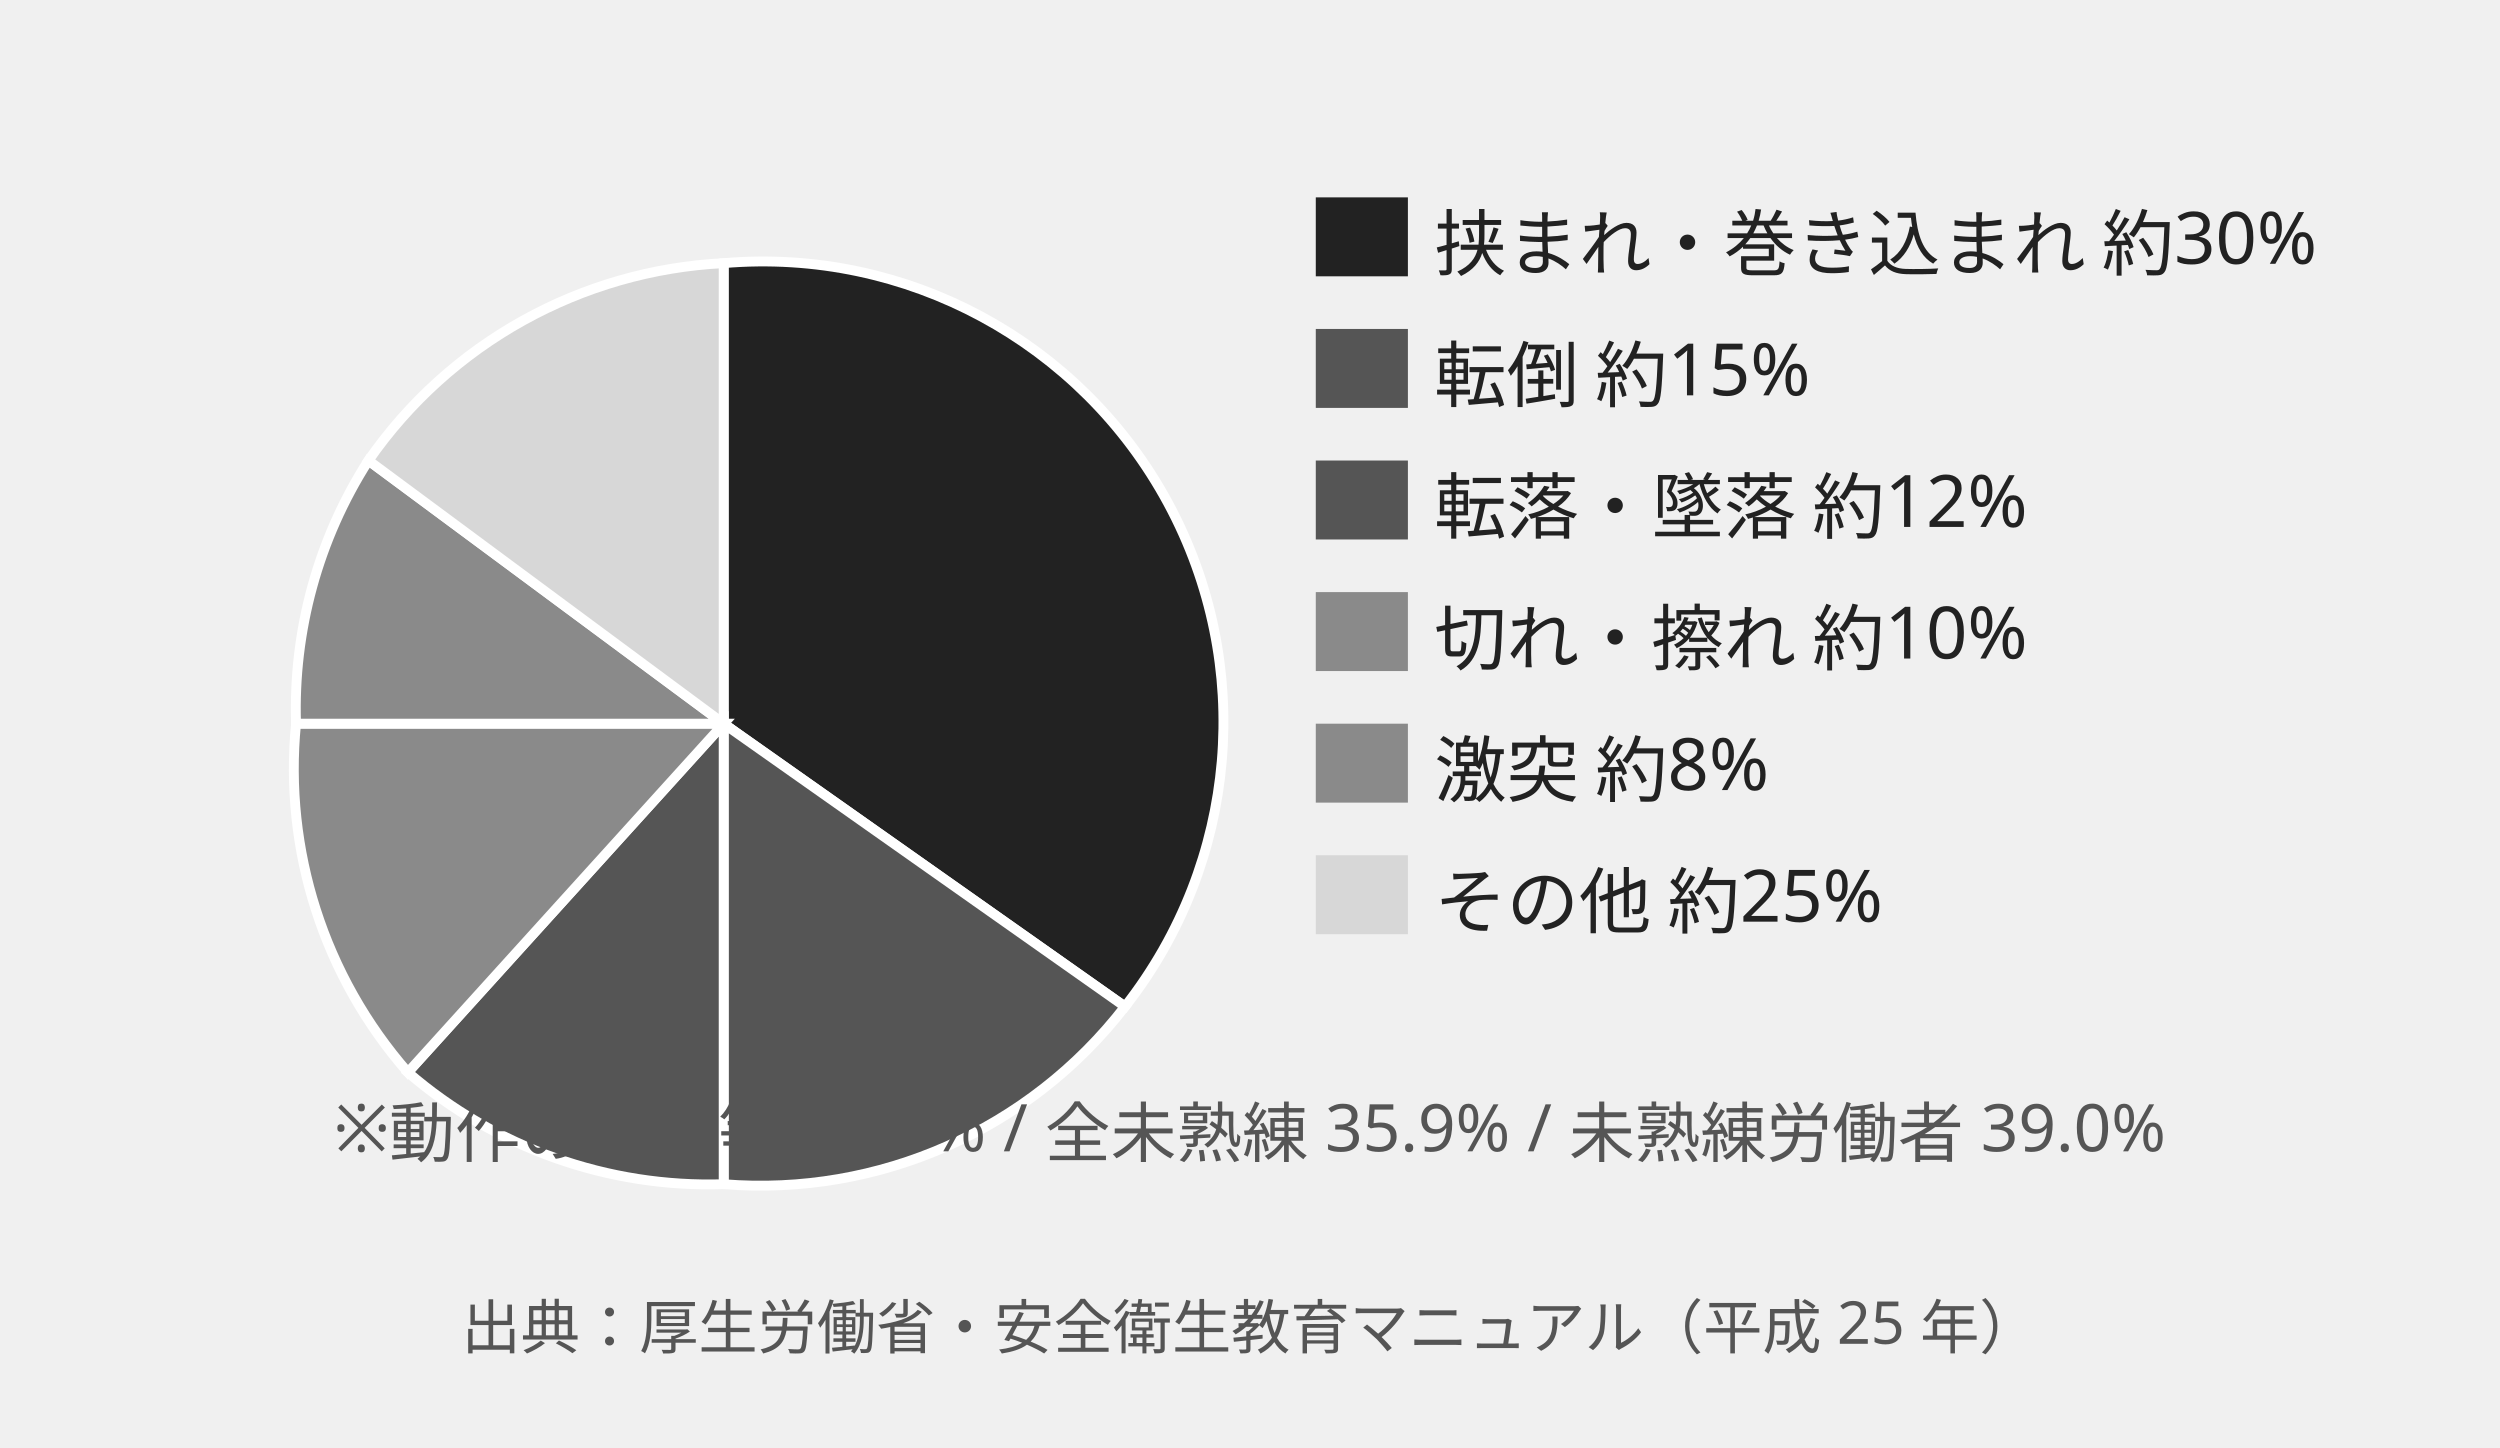
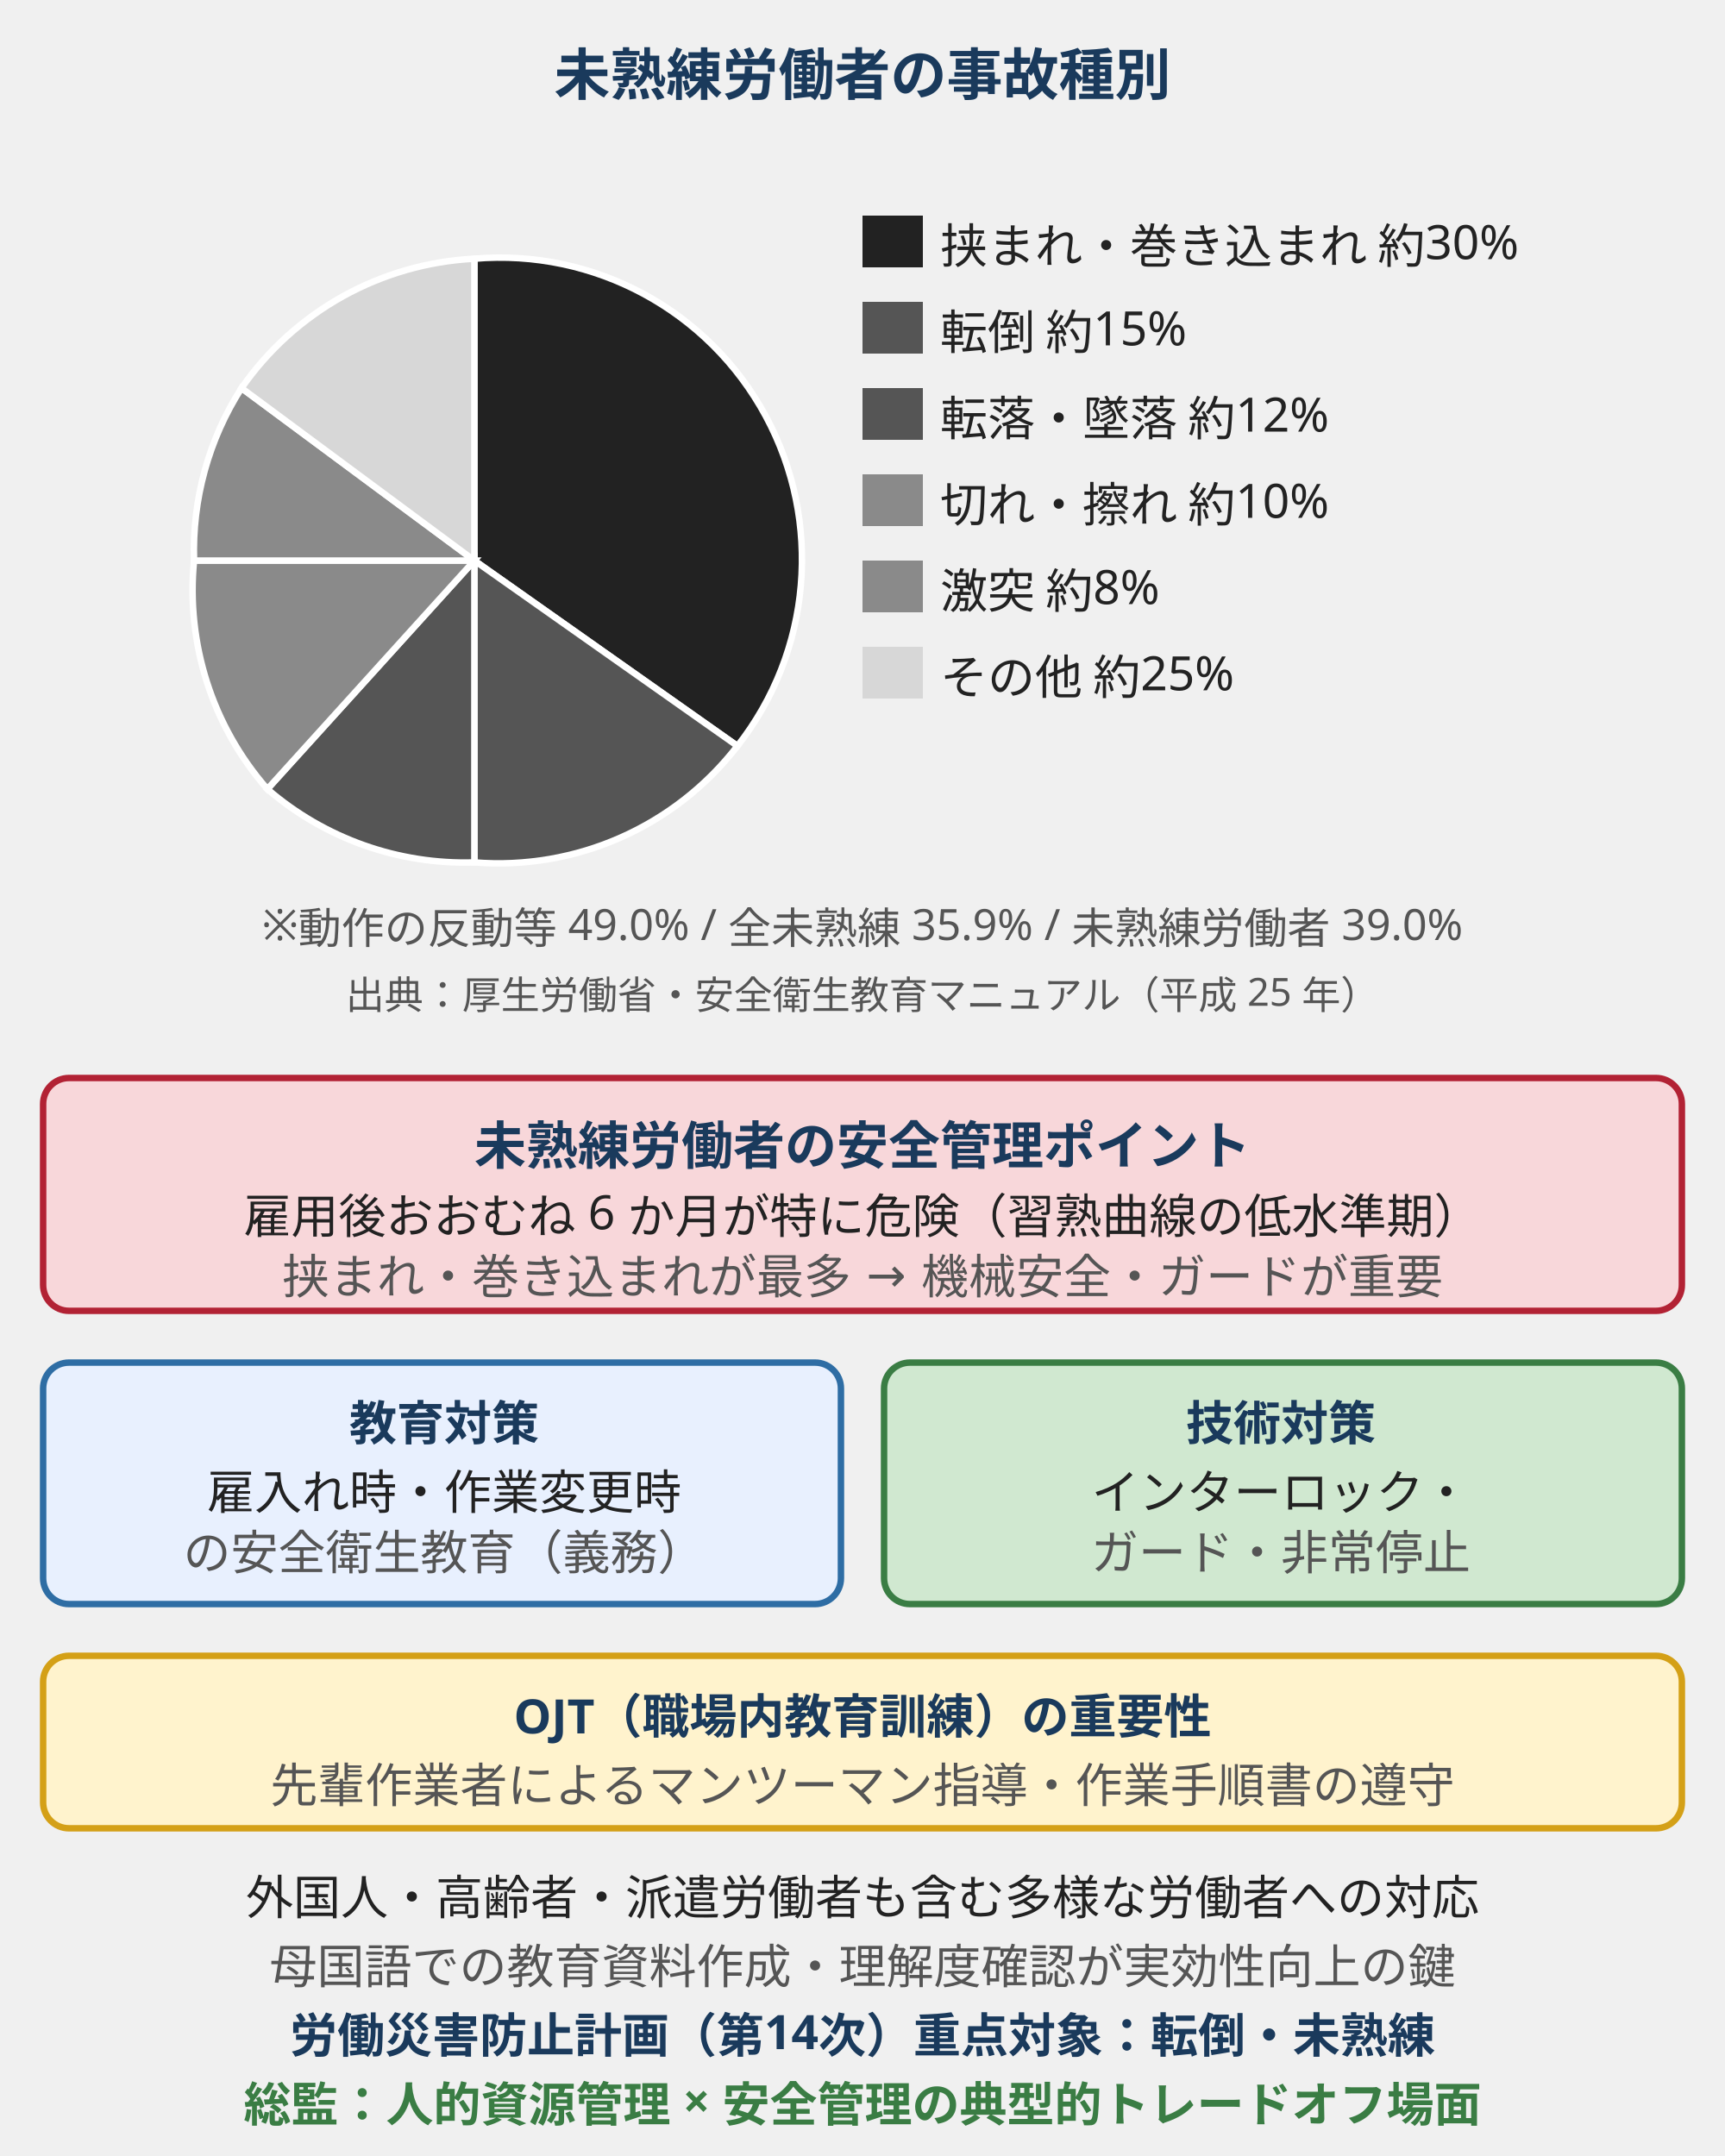
- <svg xmlns="http://www.w3.org/2000/svg" width="380" height="220" viewBox="0 0 380 220" font-family="sans-serif" font-size="11" style="max-width:380px;width:100%" role="img" aria-label="未熟練労働者の事故種別">
-   <path d="M 110 110 L 110 40 A 70 70 0 0 1 171 153 Z" fill="#222" stroke="#ffffff" stroke-width="1.5" />
-   <path d="M 110 110 L 171 153 A 70 70 0 0 1 110 180 Z" fill="#555" stroke="#ffffff" stroke-width="1.5" />
-   <path d="M 110 110 L 110 180 A 70 70 0 0 1 62 163 Z" fill="#555" stroke="#ffffff" stroke-width="1.5" />
-   <path d="M 110 110 L 62 163 A 70 70 0 0 1 45 110 Z" fill="#8a8a8a" stroke="#ffffff" stroke-width="1.5" />
-   <path d="M 110 110 L 45 110 A 70 70 0 0 1 56 70 Z" fill="#8a8a8a" stroke="#ffffff" stroke-width="1.5" />
-   <path d="M 110 110 L 56 70 A 70 70 0 0 1 110 40 Z" fill="#d7d7d7" stroke="#ffffff" stroke-width="1.5" />
-   <rect x="200" y="30" width="14" height="12" fill="#222" />
-   <text x="218" y="41" fill="#222" font-size="11">挟まれ・巻き込まれ 約30%</text>
-   <rect x="200" y="50" width="14" height="12" fill="#555" />
-   <text x="218" y="61" fill="#222" font-size="11">転倒 約15%</text>
+ <svg xmlns="http://www.w3.org/2000/svg" width="400" height="500" viewBox="0 0 400 500" font-family="sans-serif" font-size="11" style="max-width:400px;width:100%" role="img" aria-label="未熟練労働者の事故種別">
+   <text x="200" y="22" text-anchor="middle" fill="#1a3a5c" font-size="13" font-weight="bold">未熟練労働者の事故種別</text>
+   <path d="M 110 130 L 110 60 A 70 70 0 0 1 171 173 Z" fill="#222" stroke="#ffffff" stroke-width="1.5" />
+   <path d="M 110 130 L 171 173 A 70 70 0 0 1 110 200 Z" fill="#555" stroke="#ffffff" stroke-width="1.5" />
+   <path d="M 110 130 L 110 200 A 70 70 0 0 1 62 183 Z" fill="#555" stroke="#ffffff" stroke-width="1.5" />
+   <path d="M 110 130 L 62 183 A 70 70 0 0 1 45 130 Z" fill="#8a8a8a" stroke="#ffffff" stroke-width="1.5" />
+   <path d="M 110 130 L 45 130 A 70 70 0 0 1 56 90 Z" fill="#8a8a8a" stroke="#ffffff" stroke-width="1.5" />
+   <path d="M 110 130 L 56 90 A 70 70 0 0 1 110 60 Z" fill="#d7d7d7" stroke="#ffffff" stroke-width="1.5" />
+   <rect x="200" y="50" width="14" height="12" fill="#222" />
+   <text x="218" y="61" fill="#222" font-size="11">挟まれ・巻き込まれ 約30%</text>
  <rect x="200" y="70" width="14" height="12" fill="#555" />
-   <text x="218" y="81" fill="#222" font-size="11">転落・墜落 約12%</text>
-   <rect x="200" y="90" width="14" height="12" fill="#8a8a8a" />
-   <text x="218" y="101" fill="#222" font-size="11">切れ・擦れ 約10%</text>
+   <text x="218" y="81" fill="#222" font-size="11">転倒 約15%</text>
+   <rect x="200" y="90" width="14" height="12" fill="#555" />
+   <text x="218" y="101" fill="#222" font-size="11">転落・墜落 約12%</text>
  <rect x="200" y="110" width="14" height="12" fill="#8a8a8a" />
-   <text x="218" y="121" fill="#222" font-size="11">激突 約8%</text>
-   <rect x="200" y="130" width="14" height="12" fill="#d7d7d7" />
-   <text x="218" y="141" fill="#222" font-size="11">その他 約25%</text>
-   <text x="190" y="175" text-anchor="middle" fill="#555" font-size="10">※動作の反動等 49.0% / 全未熟練 35.9% / 未熟練労働者 39.0%</text>
-   <text x="190" y="205" text-anchor="middle" fill="#555" font-size="9">出典：厚生労働省・安全衛生教育マニュアル（平成 25 年）</text>
+   <text x="218" y="121" fill="#222" font-size="11">切れ・擦れ 約10%</text>
+   <rect x="200" y="130" width="14" height="12" fill="#8a8a8a" />
+   <text x="218" y="141" fill="#222" font-size="11">激突 約8%</text>
+   <rect x="200" y="150" width="14" height="12" fill="#d7d7d7" />
+   <text x="218" y="161" fill="#222" font-size="11">その他 約25%</text>
+   <text x="200" y="218" text-anchor="middle" fill="#555" font-size="10">※動作の反動等 49.0% / 全未熟練 35.9% / 未熟練労働者 39.0%</text>
+   <text x="200" y="234" text-anchor="middle" fill="#555" font-size="9">出典：厚生労働省・安全衛生教育マニュアル（平成 25 年）</text>
+   <rect x="10" y="250" width="380" height="54" fill="#f8d7da" stroke="#b22234" stroke-width="1.5" rx="6" />
+   <text x="200" y="270" text-anchor="middle" font-size="12" fill="#1a3a5c" font-weight="bold">未熟練労働者の安全管理ポイント</text>
+   <text x="200" y="286" text-anchor="middle" font-size="11" fill="#222">雇用後おおむね 6 か月が特に危険（習熟曲線の低水準期）</text>
+   <text x="200" y="300" text-anchor="middle" font-size="11" fill="#555">挟まれ・巻き込まれが最多 → 機械安全・ガードが重要</text>
+   <rect x="10" y="316" width="185" height="56" fill="#e8f0fe" stroke="#2e6da4" stroke-width="1.5" rx="6" />
+   <text x="103" y="334" text-anchor="middle" font-size="11" fill="#1a3a5c" font-weight="bold">教育対策</text>
+   <text x="103" y="350" text-anchor="middle" font-size="11" fill="#222">雇入れ時・作業変更時</text>
+   <text x="103" y="364" text-anchor="middle" font-size="11" fill="#555">の安全衛生教育（義務）</text>
+   <rect x="205" y="316" width="185" height="56" fill="#d0e8d0" stroke="#3a7d44" stroke-width="1.5" rx="6" />
+   <text x="297" y="334" text-anchor="middle" font-size="11" fill="#1a3a5c" font-weight="bold">技術対策</text>
+   <text x="297" y="350" text-anchor="middle" font-size="11" fill="#222">インターロック・</text>
+   <text x="297" y="364" text-anchor="middle" font-size="11" fill="#555">ガード・非常停止</text>
+   <rect x="10" y="384" width="380" height="40" fill="#fff3cd" stroke="#d4a017" stroke-width="1.5" rx="6" />
+   <text x="200" y="402" text-anchor="middle" font-size="11" fill="#1a3a5c" font-weight="bold">OJT（職場内教育訓練）の重要性</text>
+   <text x="200" y="418" text-anchor="middle" font-size="11" fill="#555">先輩作業者によるマンツーマン指導・作業手順書の遵守</text>
+   <text x="200" y="444" text-anchor="middle" font-size="11" fill="#222">外国人・高齢者・派遣労働者も含む多様な労働者への対応</text>
+   <text x="200" y="460" text-anchor="middle" font-size="11" fill="#555">母国語での教育資料作成・理解度確認が実効性向上の鍵</text>
+   <text x="200" y="476" text-anchor="middle" font-size="11" fill="#1a3a5c" font-weight="bold">労働災害防止計画（第14次）重点対象：転倒・未熟練</text>
+   <text x="200" y="492" text-anchor="middle" font-size="11" fill="#3a7d44" font-weight="bold">総監：人的資源管理 × 安全管理の典型的トレードオフ場面</text>
</svg>
